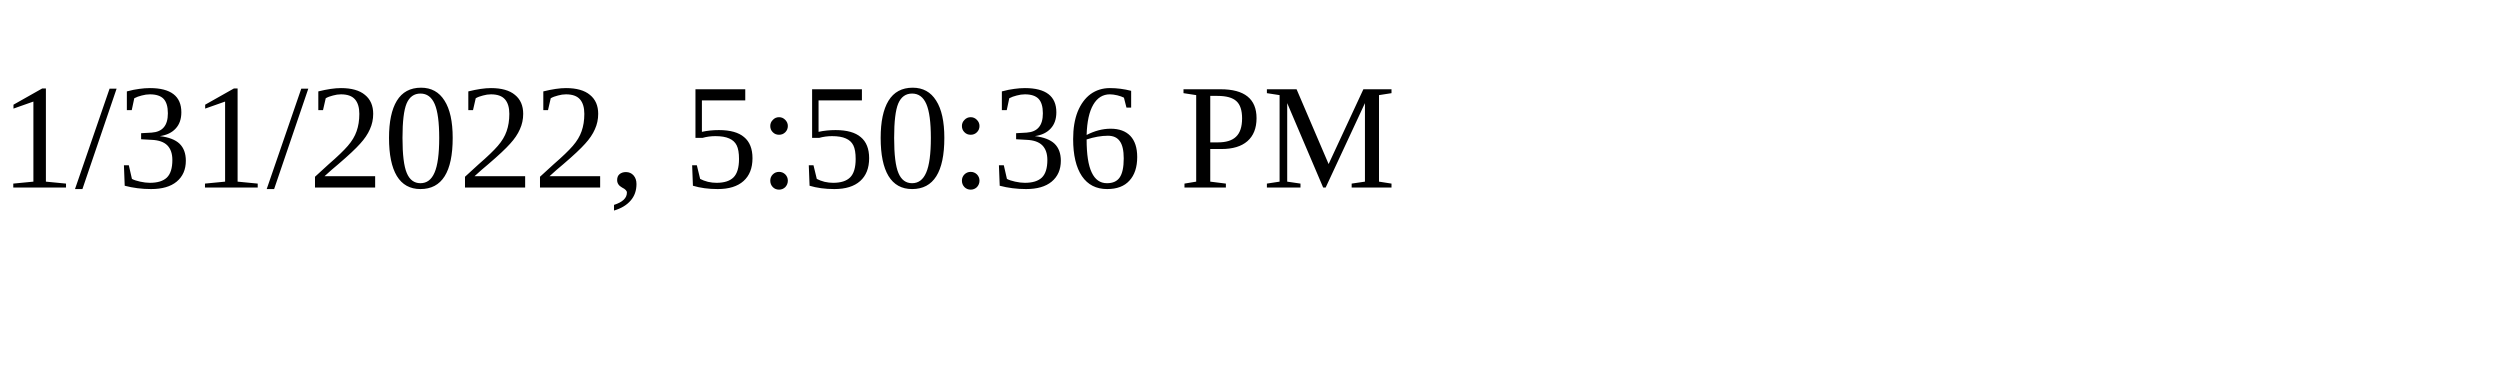
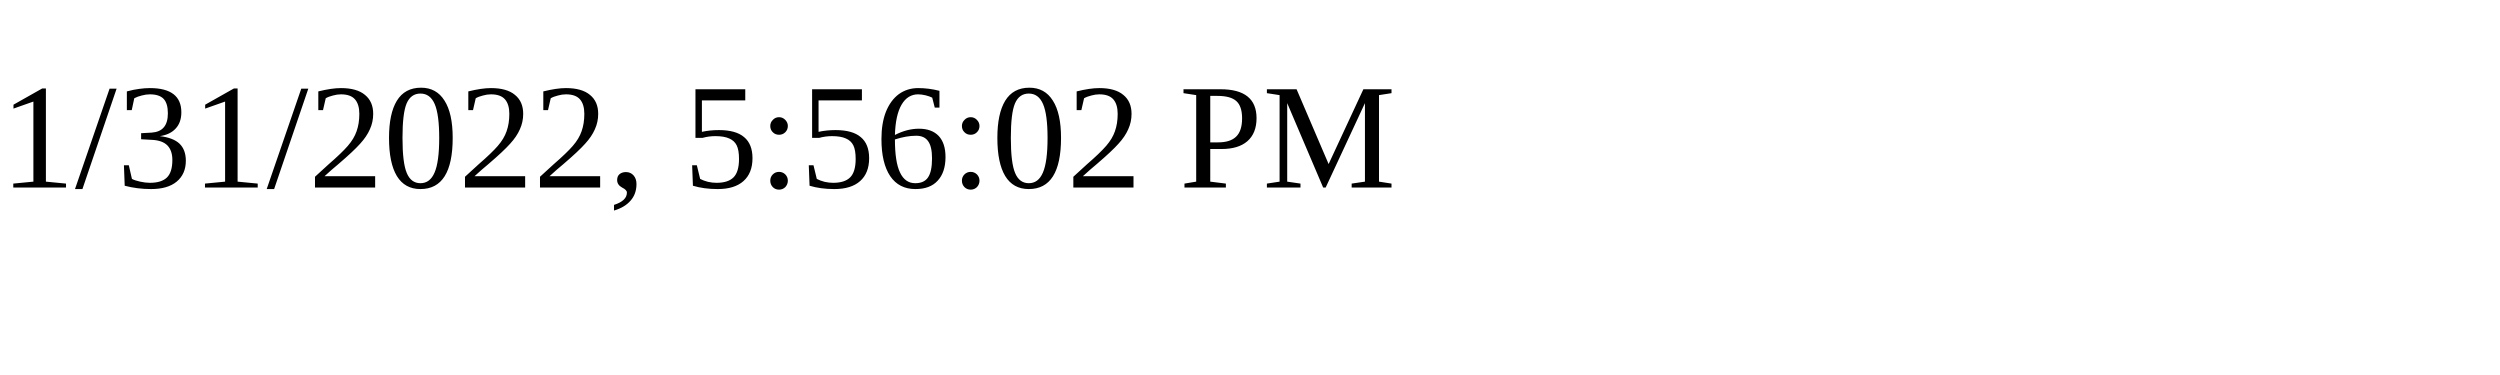
<svg xmlns="http://www.w3.org/2000/svg" height="30" width="200">
-   <text x="0" y="15">1/31/2022, 5:50:36 PM</text>
+   <text x="0" y="15">1/31/2022, 5:56:02 PM</text>
</svg>
